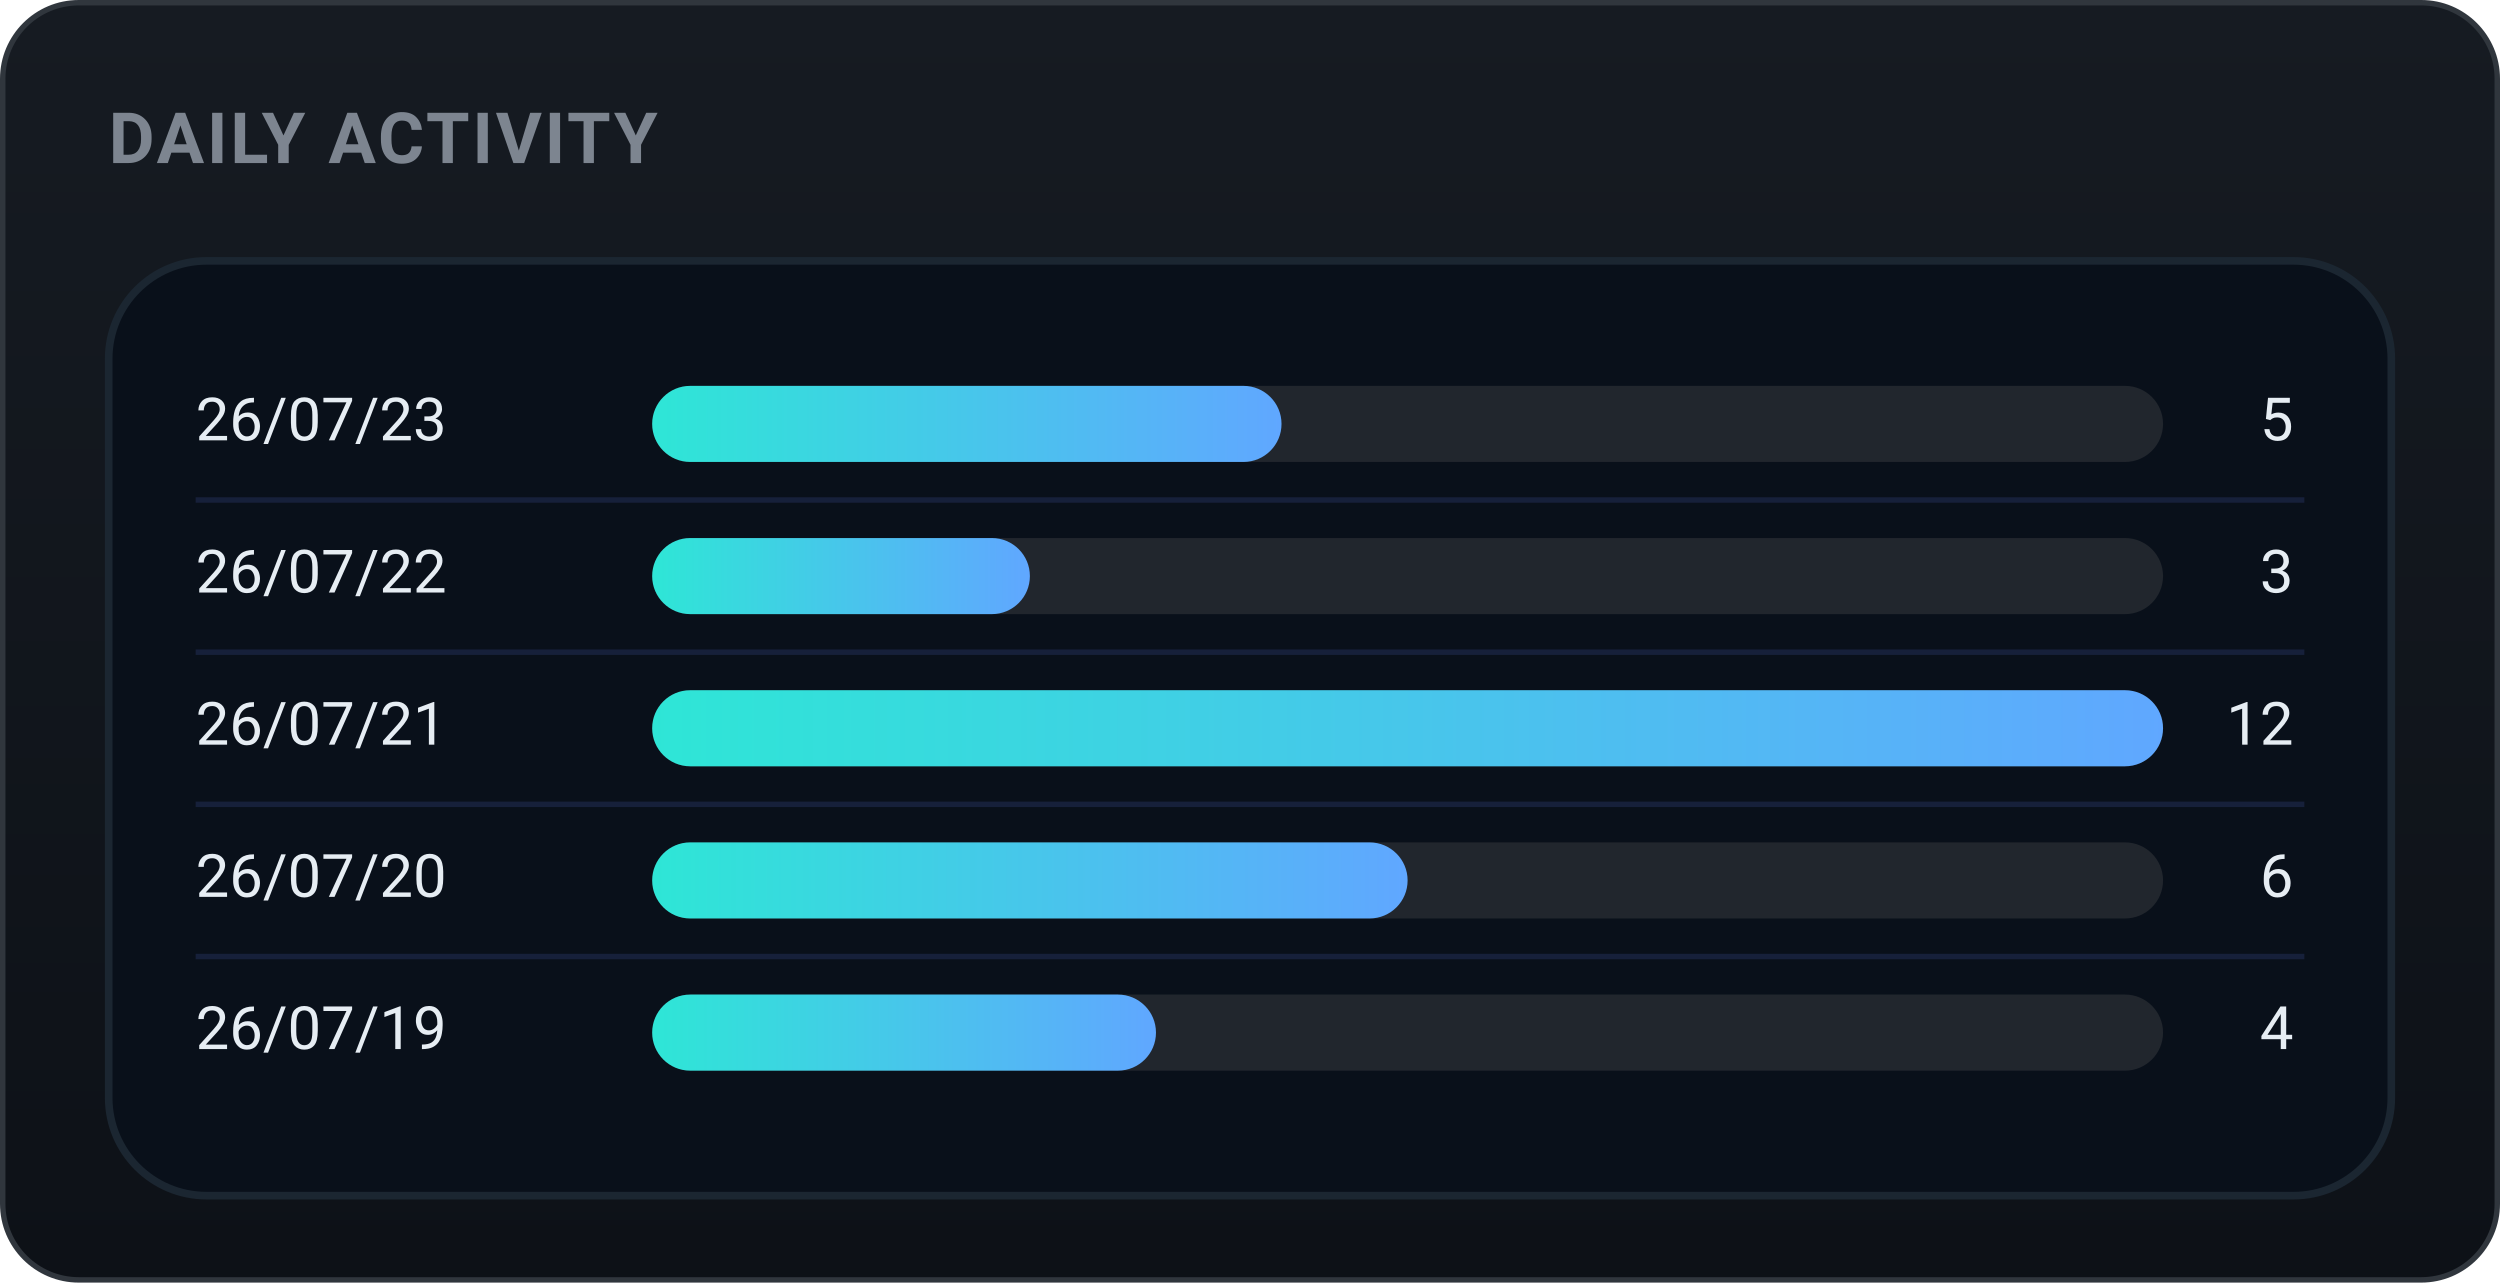
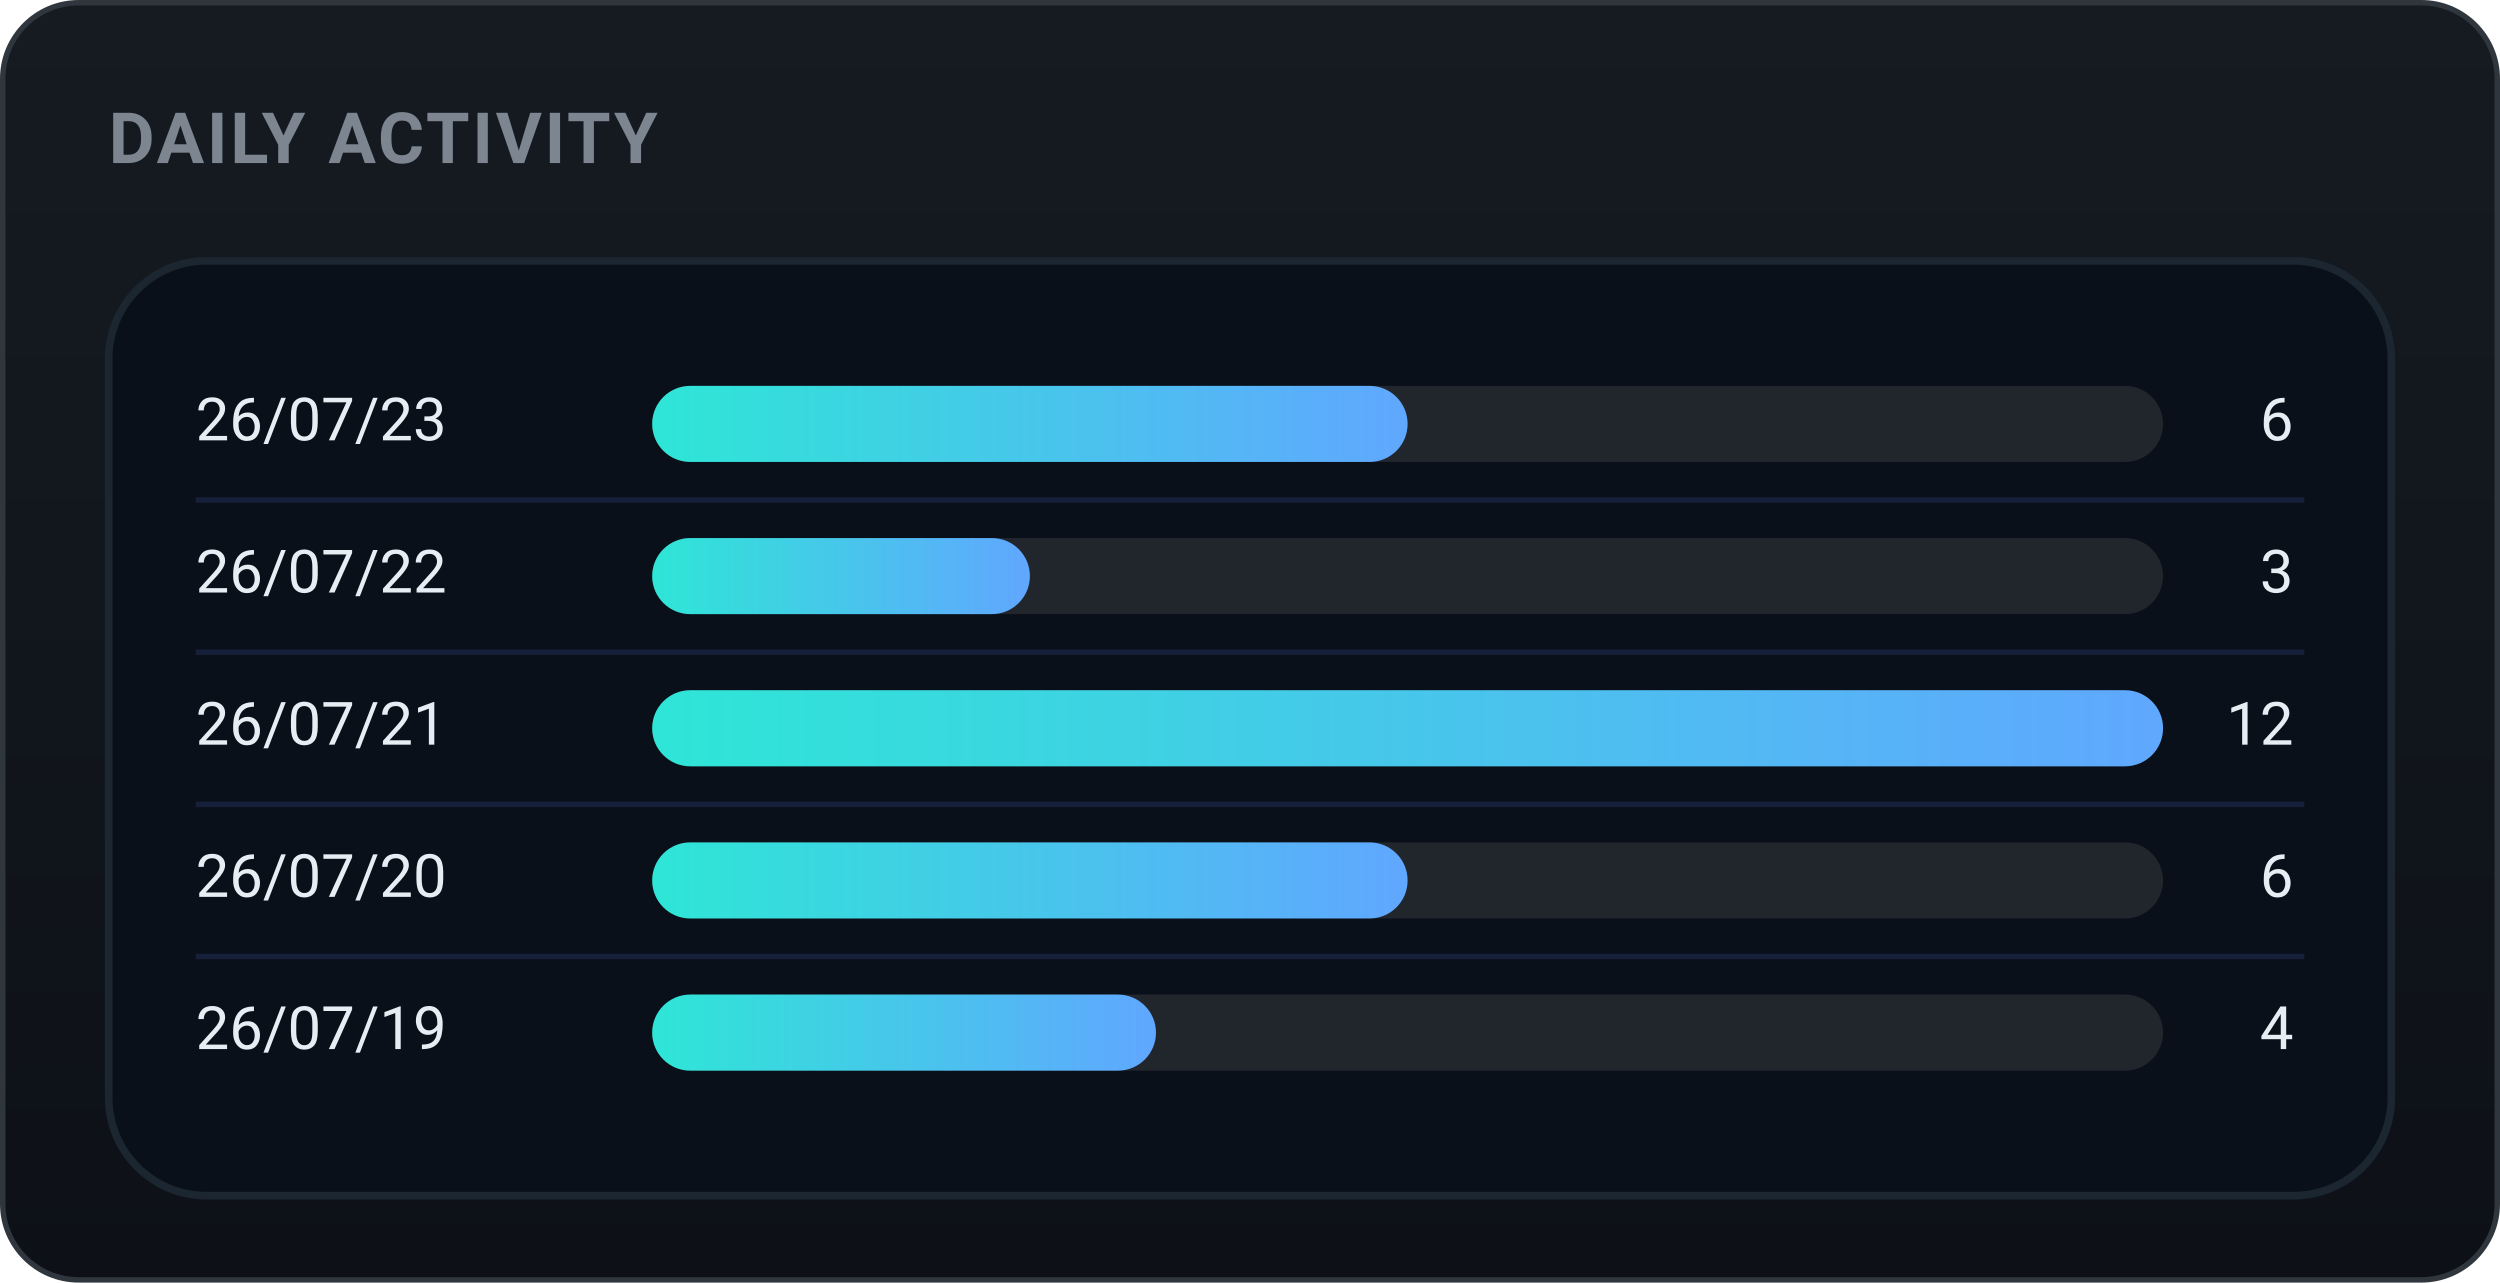
<svg xmlns="http://www.w3.org/2000/svg" width="460" height="236" viewBox="0 0 460 236" role="img" font-family="-apple-system,BlinkMacSystemFont,'Segoe UI',Roboto,'Apple SD Gothic Neo','Malgun Gothic',sans-serif">
  <defs>
    <linearGradient id="bgg" x1="0" y1="0" x2="0" y2="1">
      <stop offset="0" stop-color="#161b22" />
      <stop offset="1" stop-color="#0d1117" />
    </linearGradient>
    <linearGradient id="daily-gradient" x1="0" y1="0" x2="1" y2="0">
      <stop offset="0%" stop-color="#2ee6d6" />
      <stop offset="100%" stop-color="#60a7ff" />
    </linearGradient>
  </defs>
  <rect x="0.5" y="0.5" width="459" height="235" rx="14" fill="url(#bgg)" stroke="#30363d" />
  <text x="20" y="30" font-family="-apple-system,BlinkMacSystemFont,'Segoe UI',Roboto,'Apple SD Gothic Neo','Malgun Gothic',sans-serif" font-size="13" font-weight="700" fill="#7d8590" letter-spacing="0.5">DAILY ACTIVITY</text>
  <rect x="20" y="48" width="420" height="172" rx="18" fill="#09101a" stroke="#1b2631" stroke-width="1.4" />
  <text x="36" y="78.0" font-size="11" fill="#e6edf3" dominant-baseline="middle">26/07/23</text>
  <rect x="120" y="71.0" width="278" height="14" rx="7.0" fill="#21262d" />
-   <rect x="120" y="71.0" width="115.8" height="14" rx="7.0" fill="url(#daily-gradient)" />
-   <text x="422" y="78.0" font-size="11" fill="#e6edf3" dominant-baseline="middle" text-anchor="end">5</text>
+   <rect x="120" y="71.0" width="139.0" height="14" rx="7.0" fill="url(#daily-gradient)" />
+   <text x="422" y="78.0" font-size="11" fill="#e6edf3" dominant-baseline="middle" text-anchor="end">6</text>
  <line x1="36" y1="92" x2="424" y2="92" stroke="#16203a" stroke-width="1" />
  <text x="36" y="106.0" font-size="11" fill="#e6edf3" dominant-baseline="middle">26/07/22</text>
  <rect x="120" y="99.0" width="278" height="14" rx="7.0" fill="#21262d" />
  <rect x="120" y="99.0" width="69.5" height="14" rx="7.0" fill="url(#daily-gradient)" />
  <text x="422" y="106.0" font-size="11" fill="#e6edf3" dominant-baseline="middle" text-anchor="end">3</text>
  <line x1="36" y1="120" x2="424" y2="120" stroke="#16203a" stroke-width="1" />
  <text x="36" y="134.0" font-size="11" fill="#e6edf3" dominant-baseline="middle">26/07/21</text>
  <rect x="120" y="127.0" width="278" height="14" rx="7.0" fill="#21262d" />
  <rect x="120" y="127.0" width="278.0" height="14" rx="7.0" fill="url(#daily-gradient)" />
  <text x="422" y="134.0" font-size="11" fill="#e6edf3" dominant-baseline="middle" text-anchor="end">12</text>
  <line x1="36" y1="148" x2="424" y2="148" stroke="#16203a" stroke-width="1" />
  <text x="36" y="162.0" font-size="11" fill="#e6edf3" dominant-baseline="middle">26/07/20</text>
  <rect x="120" y="155.0" width="278" height="14" rx="7.0" fill="#21262d" />
  <rect x="120" y="155.0" width="139.0" height="14" rx="7.0" fill="url(#daily-gradient)" />
  <text x="422" y="162.0" font-size="11" fill="#e6edf3" dominant-baseline="middle" text-anchor="end">6</text>
  <line x1="36" y1="176" x2="424" y2="176" stroke="#16203a" stroke-width="1" />
  <text x="36" y="190.0" font-size="11" fill="#e6edf3" dominant-baseline="middle">26/07/19</text>
  <rect x="120" y="183.0" width="278" height="14" rx="7.0" fill="#21262d" />
  <rect x="120" y="183.0" width="92.7" height="14" rx="7.0" fill="url(#daily-gradient)" />
  <text x="422" y="190.0" font-size="11" fill="#e6edf3" dominant-baseline="middle" text-anchor="end">4</text>
</svg>
